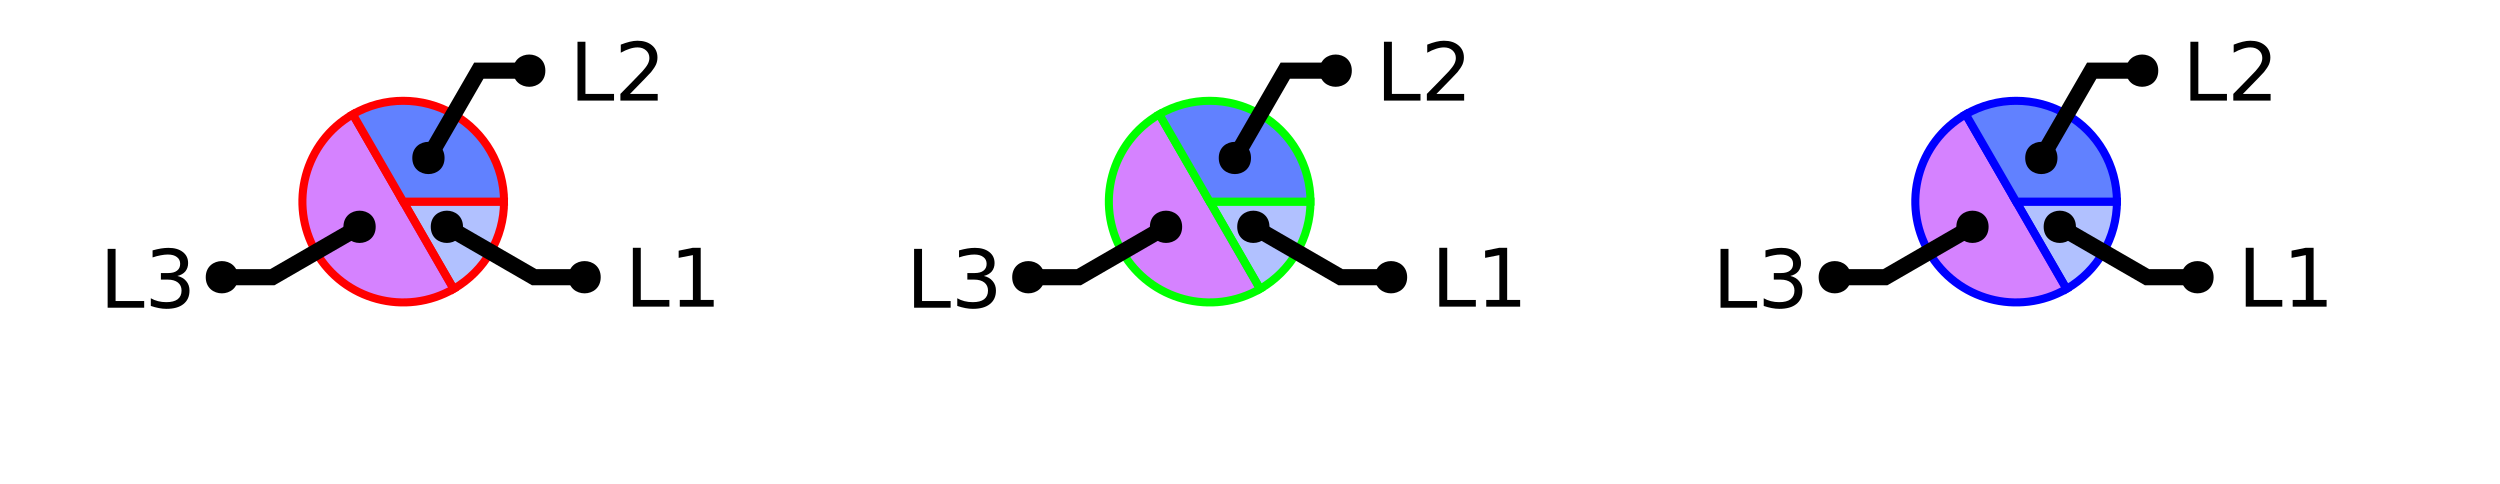
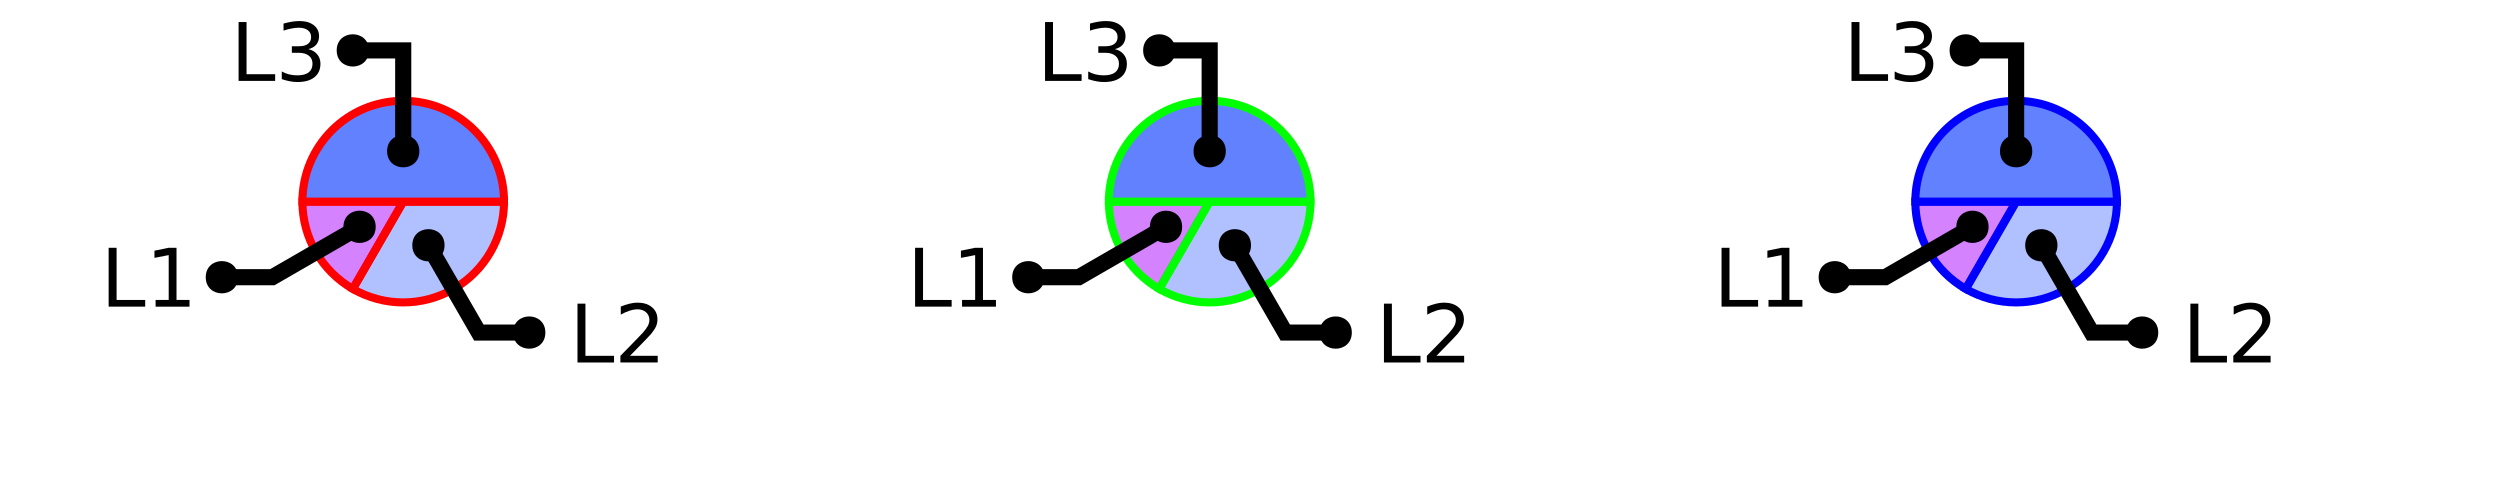
<svg xmlns="http://www.w3.org/2000/svg" xmlns:xlink="http://www.w3.org/1999/xlink" width="310pt" height="60pt" viewBox="0 0 310 60" version="1.1">
  <defs>
    <g>
      <symbol overflow="visible" id="glyph0-0">
        <path style="stroke:none;" d="M 0.5 1.766 L 0.5 -7.047 L 5.5 -7.047 L 5.5 1.766 Z M 1.062 1.219 L 4.938 1.219 L 4.938 -6.484 L 1.062 -6.484 Z M 1.062 1.219 " />
      </symbol>
      <symbol overflow="visible" id="glyph0-1">
        <path style="stroke:none;" d="M 0.984 -7.297 L 1.969 -7.297 L 1.969 -0.828 L 5.516 -0.828 L 5.516 0 L 0.984 0 Z M 0.984 -7.297 " />
      </symbol>
      <symbol overflow="visible" id="glyph0-2">
+         <path style="stroke:none;" d="M 1.922 -0.828 L 5.359 -0.828 L 5.359 0 L 0.734 0 L 0.734 -0.828 C 1.109 -1.211 1.617 -1.734 2.266 -2.391 C 2.91 -3.047 3.316 -3.469 3.484 -3.656 C 3.797 -4.008 4.016 -4.305 4.141 -4.547 C 4.266 -4.797 4.328 -5.039 4.328 -5.281 C 4.328 -5.664 4.191 -5.977 3.922 -6.219 C 3.648 -6.469 3.297 -6.594 2.859 -6.594 C 2.547 -6.594 2.219 -6.535 1.875 -6.422 C 1.539 -6.316 1.176 -6.156 0.781 -5.938 L 0.781 -6.938 C 1.176 -7.094 1.547 -7.211 1.891 -7.297 C 2.234 -7.379 2.551 -7.422 2.844 -7.422 C 3.594 -7.422 4.191 -7.234 4.641 -6.859 C 5.098 -6.484 5.328 -5.977 5.328 -5.344 C 5.328 -5.039 5.27 -4.754 5.156 -4.484 C 5.039 -4.223 4.836 -3.91 4.547 -3.547 C 4.461 -3.453 4.203 -3.176 3.766 -2.719 C 3.328 -2.27 2.711 -1.641 1.922 -0.828 Z M 1.922 -0.828 " />
+       </symbol>
+       <symbol overflow="visible" id="glyph0-3">
        <path style="stroke:none;" d="M 1.234 -0.828 L 2.859 -0.828 L 2.859 -6.391 L 1.094 -6.047 L 1.094 -6.938 L 2.844 -7.297 L 3.828 -7.297 L 3.828 -0.828 L 5.438 -0.828 L 5.438 0 L 1.234 0 Z M 1.234 -0.828 " />
      </symbol>
-       <symbol overflow="visible" id="glyph0-3">
+       <symbol overflow="visible" id="glyph0-4">
        <path style="stroke:none;" d="M 4.062 -3.938 C 4.531 -3.832 4.895 -3.617 5.156 -3.297 C 5.426 -2.984 5.562 -2.594 5.562 -2.125 C 5.562 -1.406 5.312 -0.848 4.812 -0.453 C 4.32 -0.055 3.617 0.141 2.703 0.141 C 2.398 0.141 2.086 0.109 1.766 0.047 C 1.441 -0.016 1.109 -0.102 0.766 -0.219 L 0.766 -1.172 C 1.035 -1.016 1.332 -0.895 1.656 -0.812 C 1.988 -0.727 2.332 -0.688 2.688 -0.688 C 3.301 -0.688 3.77 -0.805 4.094 -1.047 C 4.414 -1.297 4.578 -1.656 4.578 -2.125 C 4.578 -2.551 4.426 -2.883 4.125 -3.125 C 3.82 -3.363 3.406 -3.484 2.875 -3.484 L 2.016 -3.484 L 2.016 -4.297 L 2.906 -4.297 C 3.395 -4.297 3.766 -4.395 4.016 -4.594 C 4.273 -4.789 4.406 -5.07 4.406 -5.438 C 4.406 -5.801 4.27 -6.082 4 -6.281 C 3.738 -6.488 3.363 -6.594 2.875 -6.594 C 2.602 -6.594 2.312 -6.562 2 -6.5 C 1.688 -6.445 1.348 -6.359 0.984 -6.234 L 0.984 -7.109 C 1.359 -7.211 1.707 -7.289 2.031 -7.344 C 2.363 -7.395 2.672 -7.422 2.953 -7.422 C 3.703 -7.422 4.297 -7.25 4.734 -6.906 C 5.172 -6.57 5.391 -6.113 5.391 -5.531 C 5.391 -5.125 5.273 -4.781 5.047 -4.5 C 4.816 -4.227 4.488 -4.039 4.062 -3.938 Z M 4.062 -3.938 " />
-       </symbol>
-       <symbol overflow="visible" id="glyph0-4">
-         <path style="stroke:none;" d="M 1.922 -0.828 L 5.359 -0.828 L 5.359 0 L 0.734 0 L 0.734 -0.828 C 1.109 -1.211 1.617 -1.734 2.266 -2.391 C 2.91 -3.047 3.316 -3.469 3.484 -3.656 C 3.797 -4.008 4.016 -4.305 4.141 -4.547 C 4.266 -4.797 4.328 -5.039 4.328 -5.281 C 4.328 -5.664 4.191 -5.977 3.922 -6.219 C 3.648 -6.469 3.297 -6.594 2.859 -6.594 C 2.547 -6.594 2.219 -6.535 1.875 -6.422 C 1.539 -6.316 1.176 -6.156 0.781 -5.938 L 0.781 -6.938 C 1.176 -7.094 1.547 -7.211 1.891 -7.297 C 2.234 -7.379 2.551 -7.422 2.844 -7.422 C 3.594 -7.422 4.191 -7.234 4.641 -6.859 C 5.098 -6.484 5.328 -5.977 5.328 -5.344 C 5.328 -5.039 5.27 -4.754 5.156 -4.484 C 5.039 -4.223 4.836 -3.91 4.547 -3.547 C 4.461 -3.453 4.203 -3.176 3.766 -2.719 C 3.328 -2.27 2.711 -1.641 1.922 -0.828 Z M 1.922 -0.828 " />
      </symbol>
    </g>
    <clipPath id="clip1">
-       <path d="M 23 0 L 71 0 L 71 50 L 23 50 Z M 23 0 " />
+       <path d="M 29 10 L 77 10 L 77 50 L 29 50 Z M 29 10 " />
    </clipPath>
    <clipPath id="clip2">
-       <path d="M 27 0 L 100 0 L 100 50 L 27 50 Z M 27 0 " />
+       <path d="M 24 2 L 94 2 L 94 50 L 24 50 Z M 24 2 " />
    </clipPath>
    <clipPath id="clip3">
      <path d="M 0 0 L 73 0 L 73 50 L 0 50 Z M 0 0 " />
    </clipPath>
    <clipPath id="clip4">
-       <path d="M 123 0 L 171 0 L 171 50 L 123 50 Z M 123 0 " />
+       <path d="M 129 10 L 177 10 L 177 50 L 129 50 Z M 129 10 " />
    </clipPath>
    <clipPath id="clip5">
-       <path d="M 127 0 L 200 0 L 200 50 L 127 50 Z M 127 0 " />
+       <path d="M 124 2 L 194 2 L 194 50 L 124 50 Z M 124 2 " />
    </clipPath>
    <clipPath id="clip6">
      <path d="M 100 0 L 173 0 L 173 50 L 100 50 Z M 100 0 " />
    </clipPath>
    <clipPath id="clip7">
-       <path d="M 223 0 L 271 0 L 271 50 L 223 50 Z M 223 0 " />
+       <path d="M 229 10 L 277 10 L 277 50 L 229 50 Z M 229 10 " />
    </clipPath>
    <clipPath id="clip8">
-       <path d="M 227 0 L 300 0 L 300 50 L 227 50 Z M 227 0 " />
+       <path d="M 224 2 L 294 2 L 294 50 L 224 50 Z M 224 2 " />
    </clipPath>
    <clipPath id="clip9">
      <path d="M 200 0 L 273 0 L 273 50 L 200 50 Z M 200 0 " />
    </clipPath>
  </defs>
  <g id="surface2">
-     <path style="fill-rule:nonzero;fill:rgb(38.039%,50.588%,100%);fill-opacity:0.49;stroke-width:1;stroke-linecap:butt;stroke-linejoin:miter;stroke:rgb(100%,0%,0%);stroke-opacity:1;stroke-miterlimit:10;" d="M 50 25 L 62.5 25 C 62.5 29.465 60.117 33.594 56.25 35.824 Z M 50 25 " />
-     <path style=" stroke:none;fill-rule:nonzero;fill:rgb(66.667%,0%,100%);fill-opacity:0.49;" d="M 50 25 L 56.25 35.824 C 50.27 39.277 42.625 37.23 39.176 31.25 C 35.723 25.27 37.77 17.625 43.75 14.176 Z M 50 25 " />
+     <path style=" stroke:none;fill-rule:nonzero;fill:rgb(38.039%,50.588%,100%);fill-opacity:0.49;" d="M 50 25 L 62.5 25 C 62.5 29.465 60.117 33.594 56.25 35.824 C 52.383 38.059 47.617 38.059 43.75 35.824 Z M 50 25 " />
    <g clip-path="url(#clip1)" clip-rule="nonzero">
-       <path style="fill:none;stroke-width:1;stroke-linecap:butt;stroke-linejoin:miter;stroke:rgb(100%,0%,0%);stroke-opacity:1;stroke-miterlimit:10;" d="M 50 25 L 56.25 35.824 C 50.27 39.277 42.625 37.23 39.176 31.25 C 35.723 25.27 37.77 17.625 43.75 14.176 Z M 50 25 " />
+       <path style="fill:none;stroke-width:1;stroke-linecap:butt;stroke-linejoin:miter;stroke:rgb(100%,0%,0%);stroke-opacity:1;stroke-miterlimit:10;" d="M 50 25 L 62.5 25 C 62.5 29.465 60.117 33.594 56.25 35.824 C 52.383 38.059 47.617 38.059 43.75 35.824 Z M 50 25 " />
    </g>
-     <path style="fill-rule:nonzero;fill:rgb(38.039%,50.588%,100%);fill-opacity:1;stroke-width:1;stroke-linecap:butt;stroke-linejoin:miter;stroke:rgb(100%,0%,0%);stroke-opacity:1;stroke-miterlimit:10;" d="M 50 25 L 43.75 14.176 C 47.617 11.941 52.383 11.941 56.25 14.176 C 60.117 16.406 62.5 20.535 62.5 25 Z M 50 25 " />
+     <path style="fill-rule:nonzero;fill:rgb(66.667%,0%,100%);fill-opacity:0.49;stroke-width:1;stroke-linecap:butt;stroke-linejoin:miter;stroke:rgb(100%,0%,0%);stroke-opacity:1;stroke-miterlimit:10;" d="M 50 25 L 43.75 35.824 C 39.883 33.594 37.5 29.465 37.5 25 Z M 50 25 " />
+     <path style="fill-rule:nonzero;fill:rgb(38.039%,50.588%,100%);fill-opacity:1;stroke-width:1;stroke-linecap:butt;stroke-linejoin:miter;stroke:rgb(100%,0%,0%);stroke-opacity:1;stroke-miterlimit:10;" d="M 50 25 L 37.5 25 C 37.5 18.098 43.098 12.5 50 12.5 C 56.902 12.5 62.5 18.098 62.5 25 Z M 50 25 " />
    <g style="fill:rgb(0%,0%,0%);fill-opacity:1;">
-       <use xlink:href="#glyph0-1" x="77.488" y="38.023" />
-       <use xlink:href="#glyph0-2" x="83.06" y="38.023" />
+       <use xlink:href="#glyph0-1" x="70.625" y="44.949" />
+       <use xlink:href="#glyph0-2" x="76.196" y="44.949" />
    </g>
    <g clip-path="url(#clip2)" clip-rule="nonzero">
-       <path style="fill:none;stroke-width:2;stroke-linecap:butt;stroke-linejoin:miter;stroke:rgb(0%,0%,0%);stroke-opacity:1;stroke-miterlimit:10;" d="M 55.414 28.125 L 66.238 34.375 L 72.488 34.375 M 89.422 38.023 " />
+       <path style="fill:none;stroke-width:2;stroke-linecap:butt;stroke-linejoin:miter;stroke:rgb(0%,0%,0%);stroke-opacity:1;stroke-miterlimit:10;" d="M 53.125 30.414 L 59.375 41.238 L 65.625 41.238 M 82.559 44.949 " />
    </g>
-     <path style=" stroke:none;fill-rule:nonzero;fill:rgb(0%,0%,0%);fill-opacity:1;" d="M 57.414 28.125 C 57.414 30.793 53.414 30.793 53.414 28.125 C 53.414 25.457 57.414 25.457 57.414 28.125 L 74.488 34.375 C 74.488 37.043 70.488 37.043 70.488 34.375 C 70.488 31.707 74.488 31.707 74.488 34.375 " />
+     <path style=" stroke:none;fill-rule:nonzero;fill:rgb(0%,0%,0%);fill-opacity:1;" d="M 55.125 30.414 C 55.125 33.078 51.125 33.078 51.125 30.414 C 51.125 27.746 55.125 27.746 55.125 30.414 L 67.625 41.238 C 67.625 43.906 63.625 43.906 63.625 41.238 C 63.625 38.57 67.625 38.57 67.625 41.238 " />
    <g style="fill:rgb(0%,0%,0%);fill-opacity:1;">
-       <use xlink:href="#glyph0-1" x="12.363" y="38.156" />
-       <use xlink:href="#glyph0-3" x="17.935" y="38.156" />
+       <use xlink:href="#glyph0-1" x="12.488" y="38.023" />
+       <use xlink:href="#glyph0-3" x="18.06" y="38.023" />
    </g>
    <g clip-path="url(#clip3)" clip-rule="nonzero">
-       <path style="fill:none;stroke-width:2;stroke-linecap:butt;stroke-linejoin:miter;stroke:rgb(0%,0%,0%);stroke-opacity:1;stroke-miterlimit:10;" d="M 44.586 28.125 L 33.762 34.375 L 27.512 34.375 M 24.297 38.156 " />
+       <path style="fill:none;stroke-width:2;stroke-linecap:butt;stroke-linejoin:miter;stroke:rgb(0%,0%,0%);stroke-opacity:1;stroke-miterlimit:10;" d="M 44.586 28.125 L 33.762 34.375 L 27.512 34.375 M 24.422 38.023 " />
    </g>
    <path style=" stroke:none;fill-rule:nonzero;fill:rgb(0%,0%,0%);fill-opacity:1;" d="M 46.586 28.125 C 46.586 30.793 42.586 30.793 42.586 28.125 C 42.586 25.457 46.586 25.457 46.586 28.125 L 29.512 34.375 C 29.512 37.043 25.512 37.043 25.512 34.375 C 25.512 31.707 29.512 31.707 29.512 34.375 " />
    <g style="fill:rgb(0%,0%,0%);fill-opacity:1;">
-       <use xlink:href="#glyph0-1" x="70.625" y="12.473" />
-       <use xlink:href="#glyph0-4" x="76.196" y="12.473" />
+       <use xlink:href="#glyph0-1" x="28.602" y="10.031" />
+       <use xlink:href="#glyph0-4" x="34.173" y="10.031" />
    </g>
-     <path style="fill:none;stroke-width:2;stroke-linecap:butt;stroke-linejoin:miter;stroke:rgb(0%,0%,0%);stroke-opacity:1;stroke-miterlimit:10;" d="M 53.125 19.586 L 59.375 8.762 L 65.625 8.762 M 82.559 12.473 " />
-     <path style=" stroke:none;fill-rule:nonzero;fill:rgb(0%,0%,0%);fill-opacity:1;" d="M 55.125 19.586 C 55.125 22.254 51.125 22.254 51.125 19.586 C 51.125 16.922 55.125 16.922 55.125 19.586 L 67.625 8.762 C 67.625 11.43 63.625 11.43 63.625 8.762 C 63.625 6.094 67.625 6.094 67.625 8.762 " />
-     <path style="fill-rule:nonzero;fill:rgb(38.039%,50.588%,100%);fill-opacity:0.49;stroke-width:1;stroke-linecap:butt;stroke-linejoin:miter;stroke:rgb(0%,100%,0%);stroke-opacity:1;stroke-miterlimit:10;" d="M 50 25 L 62.5 25 C 62.5 29.465 60.117 33.594 56.25 35.824 Z M 50 25 " transform="matrix(1,0,0,1,100,0)" />
-     <path style=" stroke:none;fill-rule:nonzero;fill:rgb(66.667%,0%,100%);fill-opacity:0.49;" d="M 150 25 L 156.25 35.824 C 150.27 39.277 142.625 37.23 139.176 31.25 C 135.723 25.27 137.77 17.625 143.75 14.176 Z M 150 25 " />
+     <path style="fill:none;stroke-width:2;stroke-linecap:butt;stroke-linejoin:miter;stroke:rgb(0%,0%,0%);stroke-opacity:1;stroke-miterlimit:10;" d="M 50 18.75 L 50 6.25 L 43.75 6.25 M 40.535 10.031 " />
+     <path style=" stroke:none;fill-rule:nonzero;fill:rgb(0%,0%,0%);fill-opacity:1;" d="M 52 18.75 C 52 21.418 48 21.418 48 18.75 C 48 16.082 52 16.082 52 18.75 L 45.75 6.25 C 45.75 8.918 41.75 8.918 41.75 6.25 C 41.75 3.582 45.75 3.582 45.75 6.25 " />
+     <path style=" stroke:none;fill-rule:nonzero;fill:rgb(38.039%,50.588%,100%);fill-opacity:0.49;" d="M 150 25 L 162.5 25 C 162.5 29.465 160.117 33.594 156.25 35.824 C 152.383 38.059 147.617 38.059 143.75 35.824 Z M 150 25 " />
    <g clip-path="url(#clip4)" clip-rule="nonzero">
-       <path style="fill:none;stroke-width:1;stroke-linecap:butt;stroke-linejoin:miter;stroke:rgb(0%,100%,0%);stroke-opacity:1;stroke-miterlimit:10;" d="M 50 25 L 56.25 35.824 C 50.27 39.277 42.625 37.23 39.176 31.25 C 35.723 25.27 37.77 17.625 43.75 14.176 Z M 50 25 " transform="matrix(1,0,0,1,100,0)" />
+       <path style="fill:none;stroke-width:1;stroke-linecap:butt;stroke-linejoin:miter;stroke:rgb(0%,100%,0%);stroke-opacity:1;stroke-miterlimit:10;" d="M 50 25 L 62.5 25 C 62.5 29.465 60.117 33.594 56.25 35.824 C 52.383 38.059 47.617 38.059 43.75 35.824 Z M 50 25 " transform="matrix(1,0,0,1,100,0)" />
    </g>
-     <path style="fill-rule:nonzero;fill:rgb(38.039%,50.588%,100%);fill-opacity:1;stroke-width:1;stroke-linecap:butt;stroke-linejoin:miter;stroke:rgb(0%,100%,0%);stroke-opacity:1;stroke-miterlimit:10;" d="M 50 25 L 43.75 14.176 C 47.617 11.941 52.383 11.941 56.25 14.176 C 60.117 16.406 62.5 20.535 62.5 25 Z M 50 25 " transform="matrix(1,0,0,1,100,0)" />
+     <path style="fill-rule:nonzero;fill:rgb(66.667%,0%,100%);fill-opacity:0.49;stroke-width:1;stroke-linecap:butt;stroke-linejoin:miter;stroke:rgb(0%,100%,0%);stroke-opacity:1;stroke-miterlimit:10;" d="M 50 25 L 43.75 35.824 C 39.883 33.594 37.5 29.465 37.5 25 Z M 50 25 " transform="matrix(1,0,0,1,100,0)" />
+     <path style="fill-rule:nonzero;fill:rgb(38.039%,50.588%,100%);fill-opacity:1;stroke-width:1;stroke-linecap:butt;stroke-linejoin:miter;stroke:rgb(0%,100%,0%);stroke-opacity:1;stroke-miterlimit:10;" d="M 50 25 L 37.5 25 C 37.5 18.098 43.098 12.5 50 12.5 C 56.902 12.5 62.5 18.098 62.5 25 Z M 50 25 " transform="matrix(1,0,0,1,100,0)" />
    <g style="fill:rgb(0%,0%,0%);fill-opacity:1;">
-       <use xlink:href="#glyph0-1" x="177.488" y="38.023" />
-       <use xlink:href="#glyph0-2" x="183.06" y="38.023" />
+       <use xlink:href="#glyph0-1" x="170.625" y="44.949" />
+       <use xlink:href="#glyph0-2" x="176.196" y="44.949" />
    </g>
    <g clip-path="url(#clip5)" clip-rule="nonzero">
-       <path style="fill:none;stroke-width:2;stroke-linecap:butt;stroke-linejoin:miter;stroke:rgb(0%,0%,0%);stroke-opacity:1;stroke-miterlimit:10;" d="M 55.414 28.125 L 66.238 34.375 L 72.488 34.375 M 89.422 38.023 " transform="matrix(1,0,0,1,100,0)" />
+       <path style="fill:none;stroke-width:2;stroke-linecap:butt;stroke-linejoin:miter;stroke:rgb(0%,0%,0%);stroke-opacity:1;stroke-miterlimit:10;" d="M 53.125 30.414 L 59.375 41.238 L 65.625 41.238 M 82.559 44.949 " transform="matrix(1,0,0,1,100,0)" />
    </g>
-     <path style=" stroke:none;fill-rule:nonzero;fill:rgb(0%,0%,0%);fill-opacity:1;" d="M 157.414 28.125 C 157.414 30.793 153.414 30.793 153.414 28.125 C 153.414 25.457 157.414 25.457 157.414 28.125 L 174.488 34.375 C 174.488 37.043 170.488 37.043 170.488 34.375 C 170.488 31.707 174.488 31.707 174.488 34.375 " />
+     <path style=" stroke:none;fill-rule:nonzero;fill:rgb(0%,0%,0%);fill-opacity:1;" d="M 155.125 30.414 C 155.125 33.078 151.125 33.078 151.125 30.414 C 151.125 27.746 155.125 27.746 155.125 30.414 L 167.625 41.238 C 167.625 43.906 163.625 43.906 163.625 41.238 C 163.625 38.57 167.625 38.57 167.625 41.238 " />
    <g style="fill:rgb(0%,0%,0%);fill-opacity:1;">
-       <use xlink:href="#glyph0-1" x="112.363" y="38.156" />
-       <use xlink:href="#glyph0-3" x="117.935" y="38.156" />
+       <use xlink:href="#glyph0-1" x="112.488" y="38.023" />
+       <use xlink:href="#glyph0-3" x="118.06" y="38.023" />
    </g>
    <g clip-path="url(#clip6)" clip-rule="nonzero">
-       <path style="fill:none;stroke-width:2;stroke-linecap:butt;stroke-linejoin:miter;stroke:rgb(0%,0%,0%);stroke-opacity:1;stroke-miterlimit:10;" d="M 44.586 28.125 L 33.762 34.375 L 27.512 34.375 M 24.297 38.156 " transform="matrix(1,0,0,1,100,0)" />
+       <path style="fill:none;stroke-width:2;stroke-linecap:butt;stroke-linejoin:miter;stroke:rgb(0%,0%,0%);stroke-opacity:1;stroke-miterlimit:10;" d="M 44.586 28.125 L 33.762 34.375 L 27.512 34.375 M 24.422 38.023 " transform="matrix(1,0,0,1,100,0)" />
    </g>
    <path style=" stroke:none;fill-rule:nonzero;fill:rgb(0%,0%,0%);fill-opacity:1;" d="M 146.586 28.125 C 146.586 30.793 142.586 30.793 142.586 28.125 C 142.586 25.457 146.586 25.457 146.586 28.125 L 129.512 34.375 C 129.512 37.043 125.512 37.043 125.512 34.375 C 125.512 31.707 129.512 31.707 129.512 34.375 " />
    <g style="fill:rgb(0%,0%,0%);fill-opacity:1;">
-       <use xlink:href="#glyph0-1" x="170.625" y="12.473" />
-       <use xlink:href="#glyph0-4" x="176.196" y="12.473" />
+       <use xlink:href="#glyph0-1" x="128.602" y="10.031" />
+       <use xlink:href="#glyph0-4" x="134.173" y="10.031" />
    </g>
-     <path style="fill:none;stroke-width:2;stroke-linecap:butt;stroke-linejoin:miter;stroke:rgb(0%,0%,0%);stroke-opacity:1;stroke-miterlimit:10;" d="M 53.125 19.586 L 59.375 8.762 L 65.625 8.762 M 82.559 12.473 " transform="matrix(1,0,0,1,100,0)" />
-     <path style=" stroke:none;fill-rule:nonzero;fill:rgb(0%,0%,0%);fill-opacity:1;" d="M 155.125 19.586 C 155.125 22.254 151.125 22.254 151.125 19.586 C 151.125 16.922 155.125 16.922 155.125 19.586 L 167.625 8.762 C 167.625 11.43 163.625 11.43 163.625 8.762 C 163.625 6.094 167.625 6.094 167.625 8.762 " />
-     <path style="fill-rule:nonzero;fill:rgb(38.039%,50.588%,100%);fill-opacity:0.49;stroke-width:1;stroke-linecap:butt;stroke-linejoin:miter;stroke:rgb(0%,0%,100%);stroke-opacity:1;stroke-miterlimit:10;" d="M 50 25 L 62.5 25 C 62.5 29.465 60.117 33.594 56.25 35.824 Z M 50 25 " transform="matrix(1,0,0,1,200,0)" />
-     <path style=" stroke:none;fill-rule:nonzero;fill:rgb(66.667%,0%,100%);fill-opacity:0.49;" d="M 250 25 L 256.25 35.824 C 250.27 39.277 242.625 37.23 239.176 31.25 C 235.723 25.27 237.77 17.625 243.75 14.176 Z M 250 25 " />
+     <path style="fill:none;stroke-width:2;stroke-linecap:butt;stroke-linejoin:miter;stroke:rgb(0%,0%,0%);stroke-opacity:1;stroke-miterlimit:10;" d="M 50 18.75 L 50 6.25 L 43.75 6.25 M 40.535 10.031 " transform="matrix(1,0,0,1,100,0)" />
+     <path style=" stroke:none;fill-rule:nonzero;fill:rgb(0%,0%,0%);fill-opacity:1;" d="M 152 18.75 C 152 21.418 148 21.418 148 18.75 C 148 16.082 152 16.082 152 18.75 L 145.75 6.25 C 145.75 8.918 141.75 8.918 141.75 6.25 C 141.75 3.582 145.75 3.582 145.75 6.25 " />
+     <path style=" stroke:none;fill-rule:nonzero;fill:rgb(38.039%,50.588%,100%);fill-opacity:0.49;" d="M 250 25 L 262.5 25 C 262.5 29.465 260.117 33.594 256.25 35.824 C 252.383 38.059 247.617 38.059 243.75 35.824 Z M 250 25 " />
    <g clip-path="url(#clip7)" clip-rule="nonzero">
-       <path style="fill:none;stroke-width:1;stroke-linecap:butt;stroke-linejoin:miter;stroke:rgb(0%,0%,100%);stroke-opacity:1;stroke-miterlimit:10;" d="M 50 25 L 56.25 35.824 C 50.27 39.277 42.625 37.23 39.176 31.25 C 35.723 25.27 37.77 17.625 43.75 14.176 Z M 50 25 " transform="matrix(1,0,0,1,200,0)" />
+       <path style="fill:none;stroke-width:1;stroke-linecap:butt;stroke-linejoin:miter;stroke:rgb(0%,0%,100%);stroke-opacity:1;stroke-miterlimit:10;" d="M 50 25 L 62.5 25 C 62.5 29.465 60.117 33.594 56.25 35.824 C 52.383 38.059 47.617 38.059 43.75 35.824 Z M 50 25 " transform="matrix(1,0,0,1,200,0)" />
    </g>
-     <path style="fill-rule:nonzero;fill:rgb(38.039%,50.588%,100%);fill-opacity:1;stroke-width:1;stroke-linecap:butt;stroke-linejoin:miter;stroke:rgb(0%,0%,100%);stroke-opacity:1;stroke-miterlimit:10;" d="M 50 25 L 43.75 14.176 C 47.617 11.941 52.383 11.941 56.25 14.176 C 60.117 16.406 62.5 20.535 62.5 25 Z M 50 25 " transform="matrix(1,0,0,1,200,0)" />
+     <path style="fill-rule:nonzero;fill:rgb(66.667%,0%,100%);fill-opacity:0.49;stroke-width:1;stroke-linecap:butt;stroke-linejoin:miter;stroke:rgb(0%,0%,100%);stroke-opacity:1;stroke-miterlimit:10;" d="M 50 25 L 43.75 35.824 C 39.883 33.594 37.5 29.465 37.5 25 Z M 50 25 " transform="matrix(1,0,0,1,200,0)" />
+     <path style="fill-rule:nonzero;fill:rgb(38.039%,50.588%,100%);fill-opacity:1;stroke-width:1;stroke-linecap:butt;stroke-linejoin:miter;stroke:rgb(0%,0%,100%);stroke-opacity:1;stroke-miterlimit:10;" d="M 50 25 L 37.5 25 C 37.5 18.098 43.098 12.5 50 12.5 C 56.902 12.5 62.5 18.098 62.5 25 Z M 50 25 " transform="matrix(1,0,0,1,200,0)" />
    <g style="fill:rgb(0%,0%,0%);fill-opacity:1;">
-       <use xlink:href="#glyph0-1" x="277.488" y="38.023" />
-       <use xlink:href="#glyph0-2" x="283.06" y="38.023" />
+       <use xlink:href="#glyph0-1" x="270.625" y="44.949" />
+       <use xlink:href="#glyph0-2" x="276.196" y="44.949" />
    </g>
    <g clip-path="url(#clip8)" clip-rule="nonzero">
-       <path style="fill:none;stroke-width:2;stroke-linecap:butt;stroke-linejoin:miter;stroke:rgb(0%,0%,0%);stroke-opacity:1;stroke-miterlimit:10;" d="M 55.414 28.125 L 66.238 34.375 L 72.488 34.375 M 89.422 38.023 " transform="matrix(1,0,0,1,200,0)" />
+       <path style="fill:none;stroke-width:2;stroke-linecap:butt;stroke-linejoin:miter;stroke:rgb(0%,0%,0%);stroke-opacity:1;stroke-miterlimit:10;" d="M 53.125 30.414 L 59.375 41.238 L 65.625 41.238 M 82.559 44.949 " transform="matrix(1,0,0,1,200,0)" />
    </g>
-     <path style=" stroke:none;fill-rule:nonzero;fill:rgb(0%,0%,0%);fill-opacity:1;" d="M 257.414 28.125 C 257.414 30.793 253.414 30.793 253.414 28.125 C 253.414 25.457 257.414 25.457 257.414 28.125 L 274.488 34.375 C 274.488 37.043 270.488 37.043 270.488 34.375 C 270.488 31.707 274.488 31.707 274.488 34.375 " />
+     <path style=" stroke:none;fill-rule:nonzero;fill:rgb(0%,0%,0%);fill-opacity:1;" d="M 255.125 30.414 C 255.125 33.078 251.125 33.078 251.125 30.414 C 251.125 27.746 255.125 27.746 255.125 30.414 L 267.625 41.238 C 267.625 43.906 263.625 43.906 263.625 41.238 C 263.625 38.57 267.625 38.57 267.625 41.238 " />
    <g style="fill:rgb(0%,0%,0%);fill-opacity:1;">
-       <use xlink:href="#glyph0-1" x="212.363" y="38.156" />
-       <use xlink:href="#glyph0-3" x="217.935" y="38.156" />
+       <use xlink:href="#glyph0-1" x="212.488" y="38.023" />
+       <use xlink:href="#glyph0-3" x="218.06" y="38.023" />
    </g>
    <g clip-path="url(#clip9)" clip-rule="nonzero">
-       <path style="fill:none;stroke-width:2;stroke-linecap:butt;stroke-linejoin:miter;stroke:rgb(0%,0%,0%);stroke-opacity:1;stroke-miterlimit:10;" d="M 44.586 28.125 L 33.762 34.375 L 27.512 34.375 M 24.297 38.156 " transform="matrix(1,0,0,1,200,0)" />
+       <path style="fill:none;stroke-width:2;stroke-linecap:butt;stroke-linejoin:miter;stroke:rgb(0%,0%,0%);stroke-opacity:1;stroke-miterlimit:10;" d="M 44.586 28.125 L 33.762 34.375 L 27.512 34.375 M 24.422 38.023 " transform="matrix(1,0,0,1,200,0)" />
    </g>
    <path style=" stroke:none;fill-rule:nonzero;fill:rgb(0%,0%,0%);fill-opacity:1;" d="M 246.586 28.125 C 246.586 30.793 242.586 30.793 242.586 28.125 C 242.586 25.457 246.586 25.457 246.586 28.125 L 229.512 34.375 C 229.512 37.043 225.512 37.043 225.512 34.375 C 225.512 31.707 229.512 31.707 229.512 34.375 " />
    <g style="fill:rgb(0%,0%,0%);fill-opacity:1;">
-       <use xlink:href="#glyph0-1" x="270.625" y="12.473" />
-       <use xlink:href="#glyph0-4" x="276.196" y="12.473" />
+       <use xlink:href="#glyph0-1" x="228.602" y="10.031" />
+       <use xlink:href="#glyph0-4" x="234.173" y="10.031" />
    </g>
-     <path style="fill:none;stroke-width:2;stroke-linecap:butt;stroke-linejoin:miter;stroke:rgb(0%,0%,0%);stroke-opacity:1;stroke-miterlimit:10;" d="M 53.125 19.586 L 59.375 8.762 L 65.625 8.762 M 82.559 12.473 " transform="matrix(1,0,0,1,200,0)" />
-     <path style=" stroke:none;fill-rule:nonzero;fill:rgb(0%,0%,0%);fill-opacity:1;" d="M 255.125 19.586 C 255.125 22.254 251.125 22.254 251.125 19.586 C 251.125 16.922 255.125 16.922 255.125 19.586 L 267.625 8.762 C 267.625 11.43 263.625 11.43 263.625 8.762 C 263.625 6.094 267.625 6.094 267.625 8.762 " />
+     <path style="fill:none;stroke-width:2;stroke-linecap:butt;stroke-linejoin:miter;stroke:rgb(0%,0%,0%);stroke-opacity:1;stroke-miterlimit:10;" d="M 50 18.75 L 50 6.25 L 43.75 6.25 M 40.535 10.031 " transform="matrix(1,0,0,1,200,0)" />
+     <path style=" stroke:none;fill-rule:nonzero;fill:rgb(0%,0%,0%);fill-opacity:1;" d="M 252 18.75 C 252 21.418 248 21.418 248 18.75 C 248 16.082 252 16.082 252 18.75 L 245.75 6.25 C 245.75 8.918 241.75 8.918 241.75 6.25 C 241.75 3.582 245.75 3.582 245.75 6.25 " />
  </g>
</svg>
